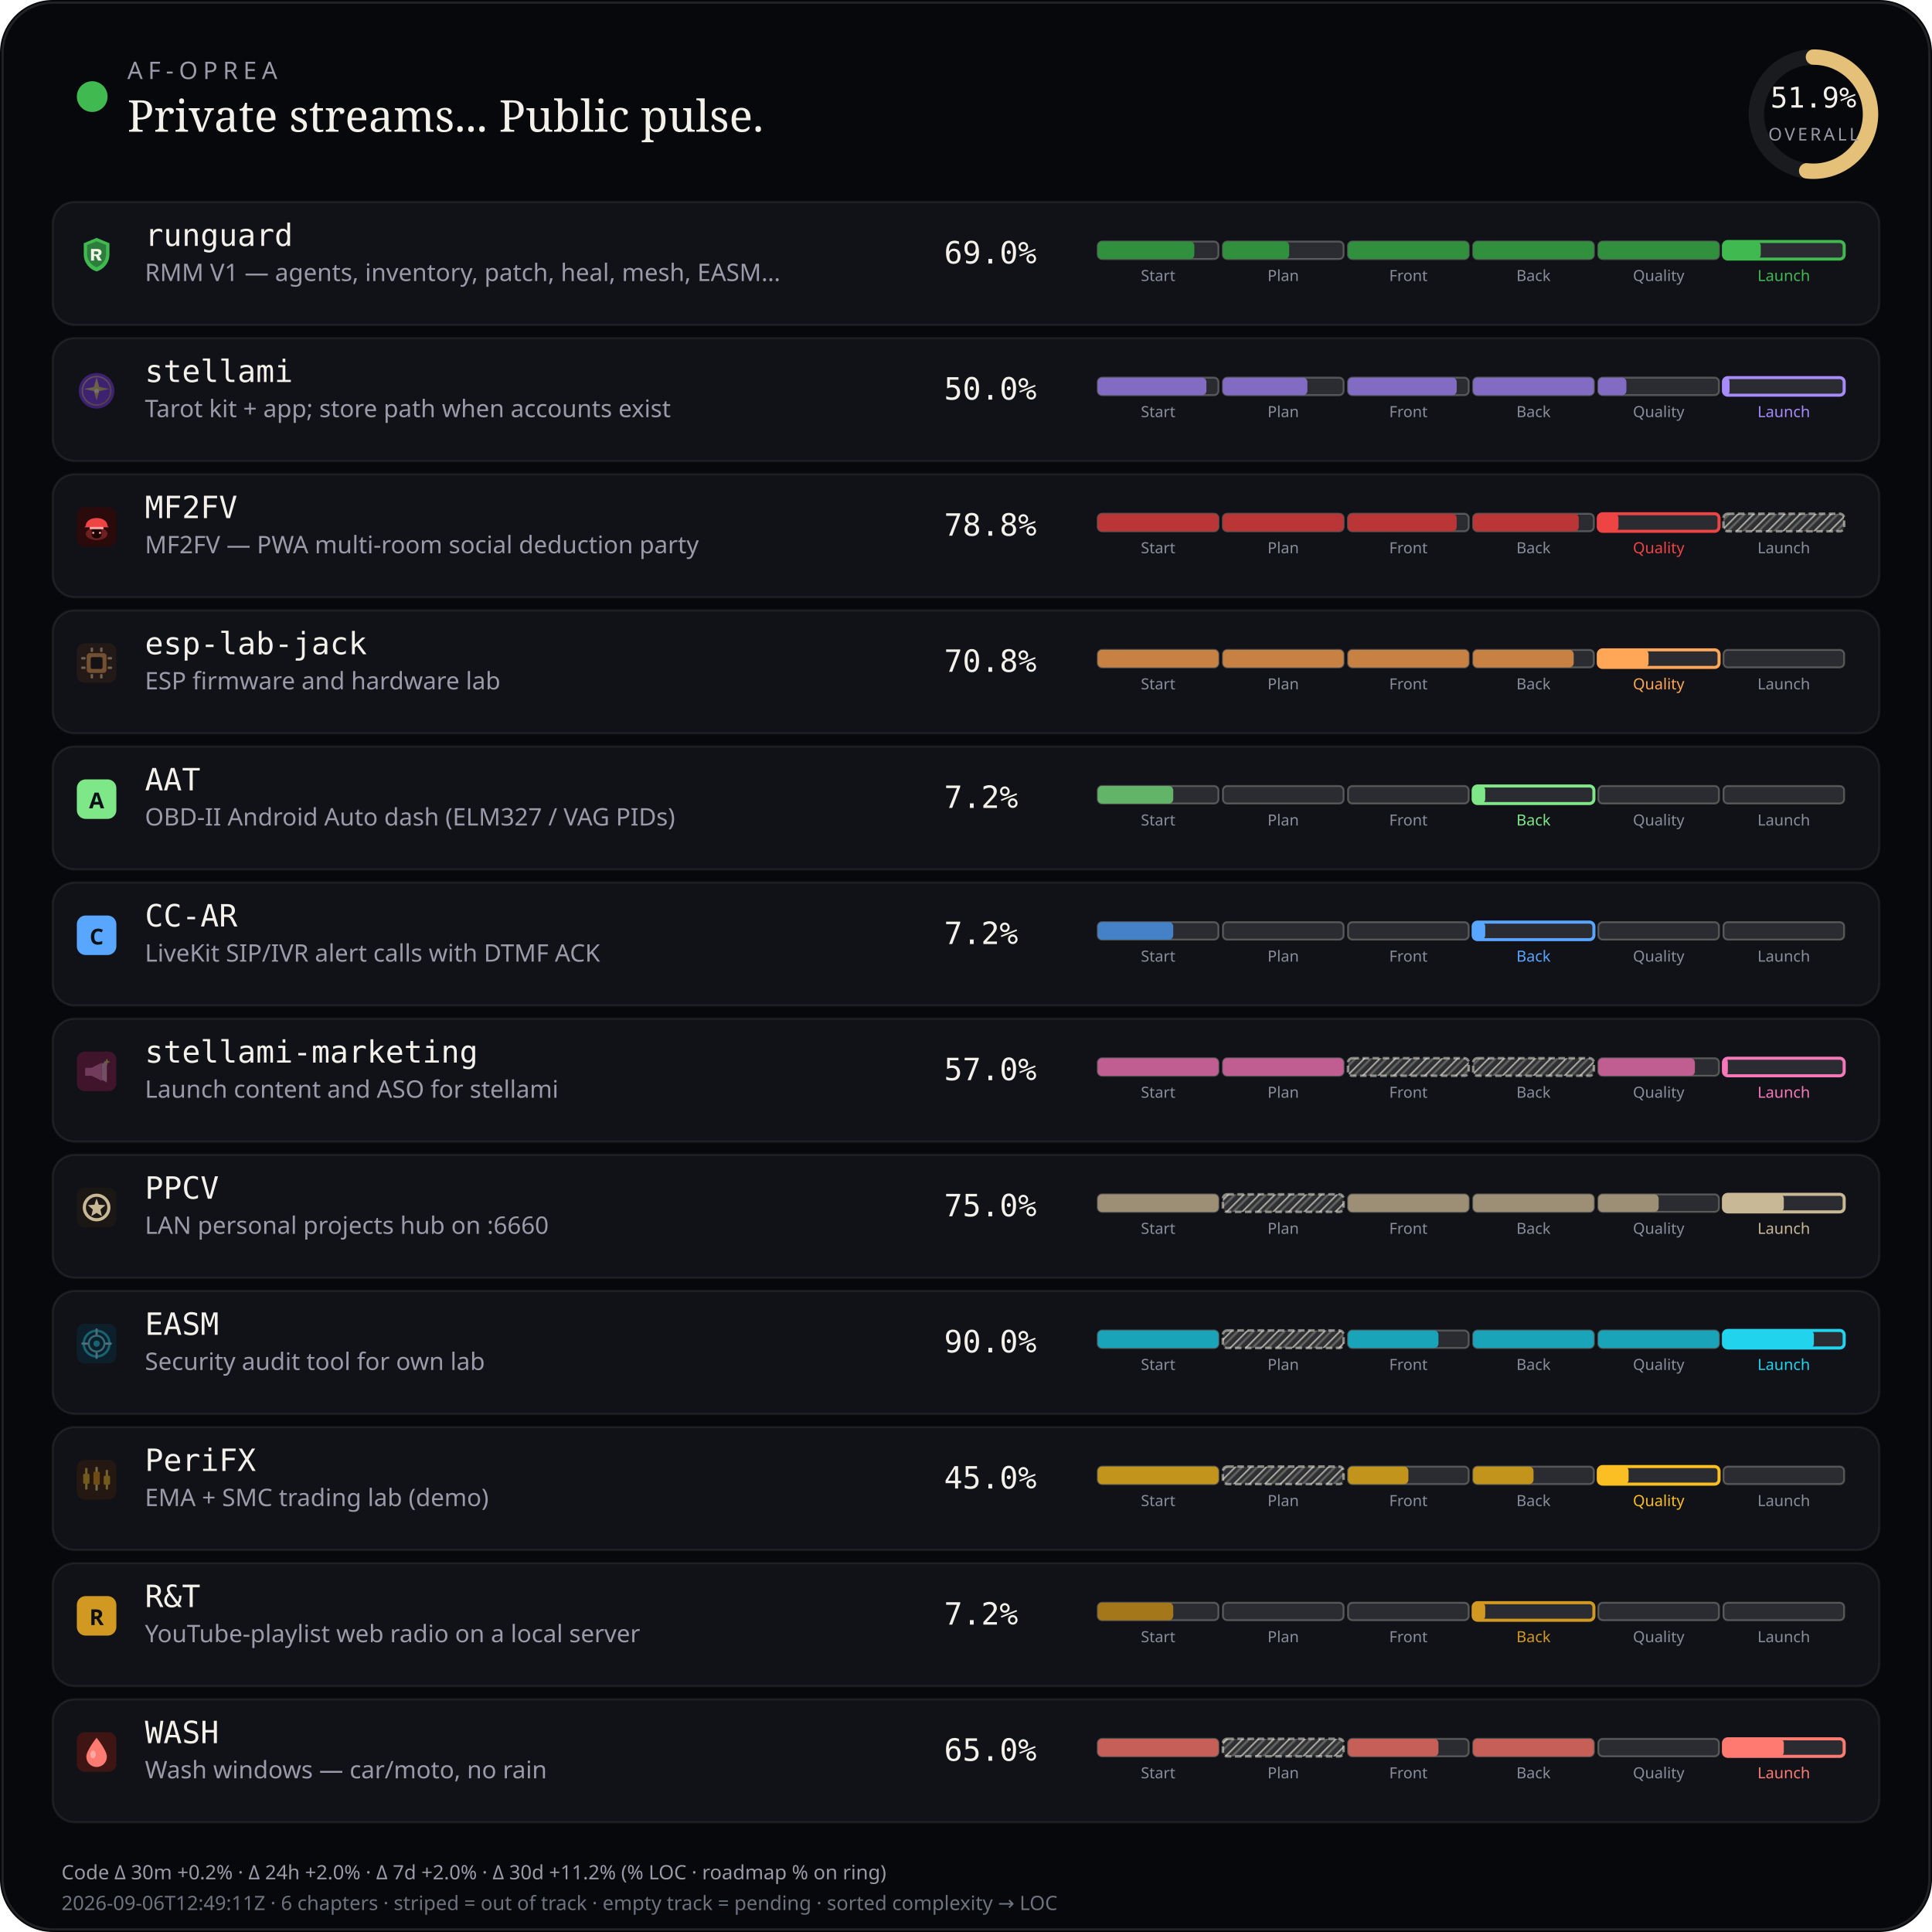
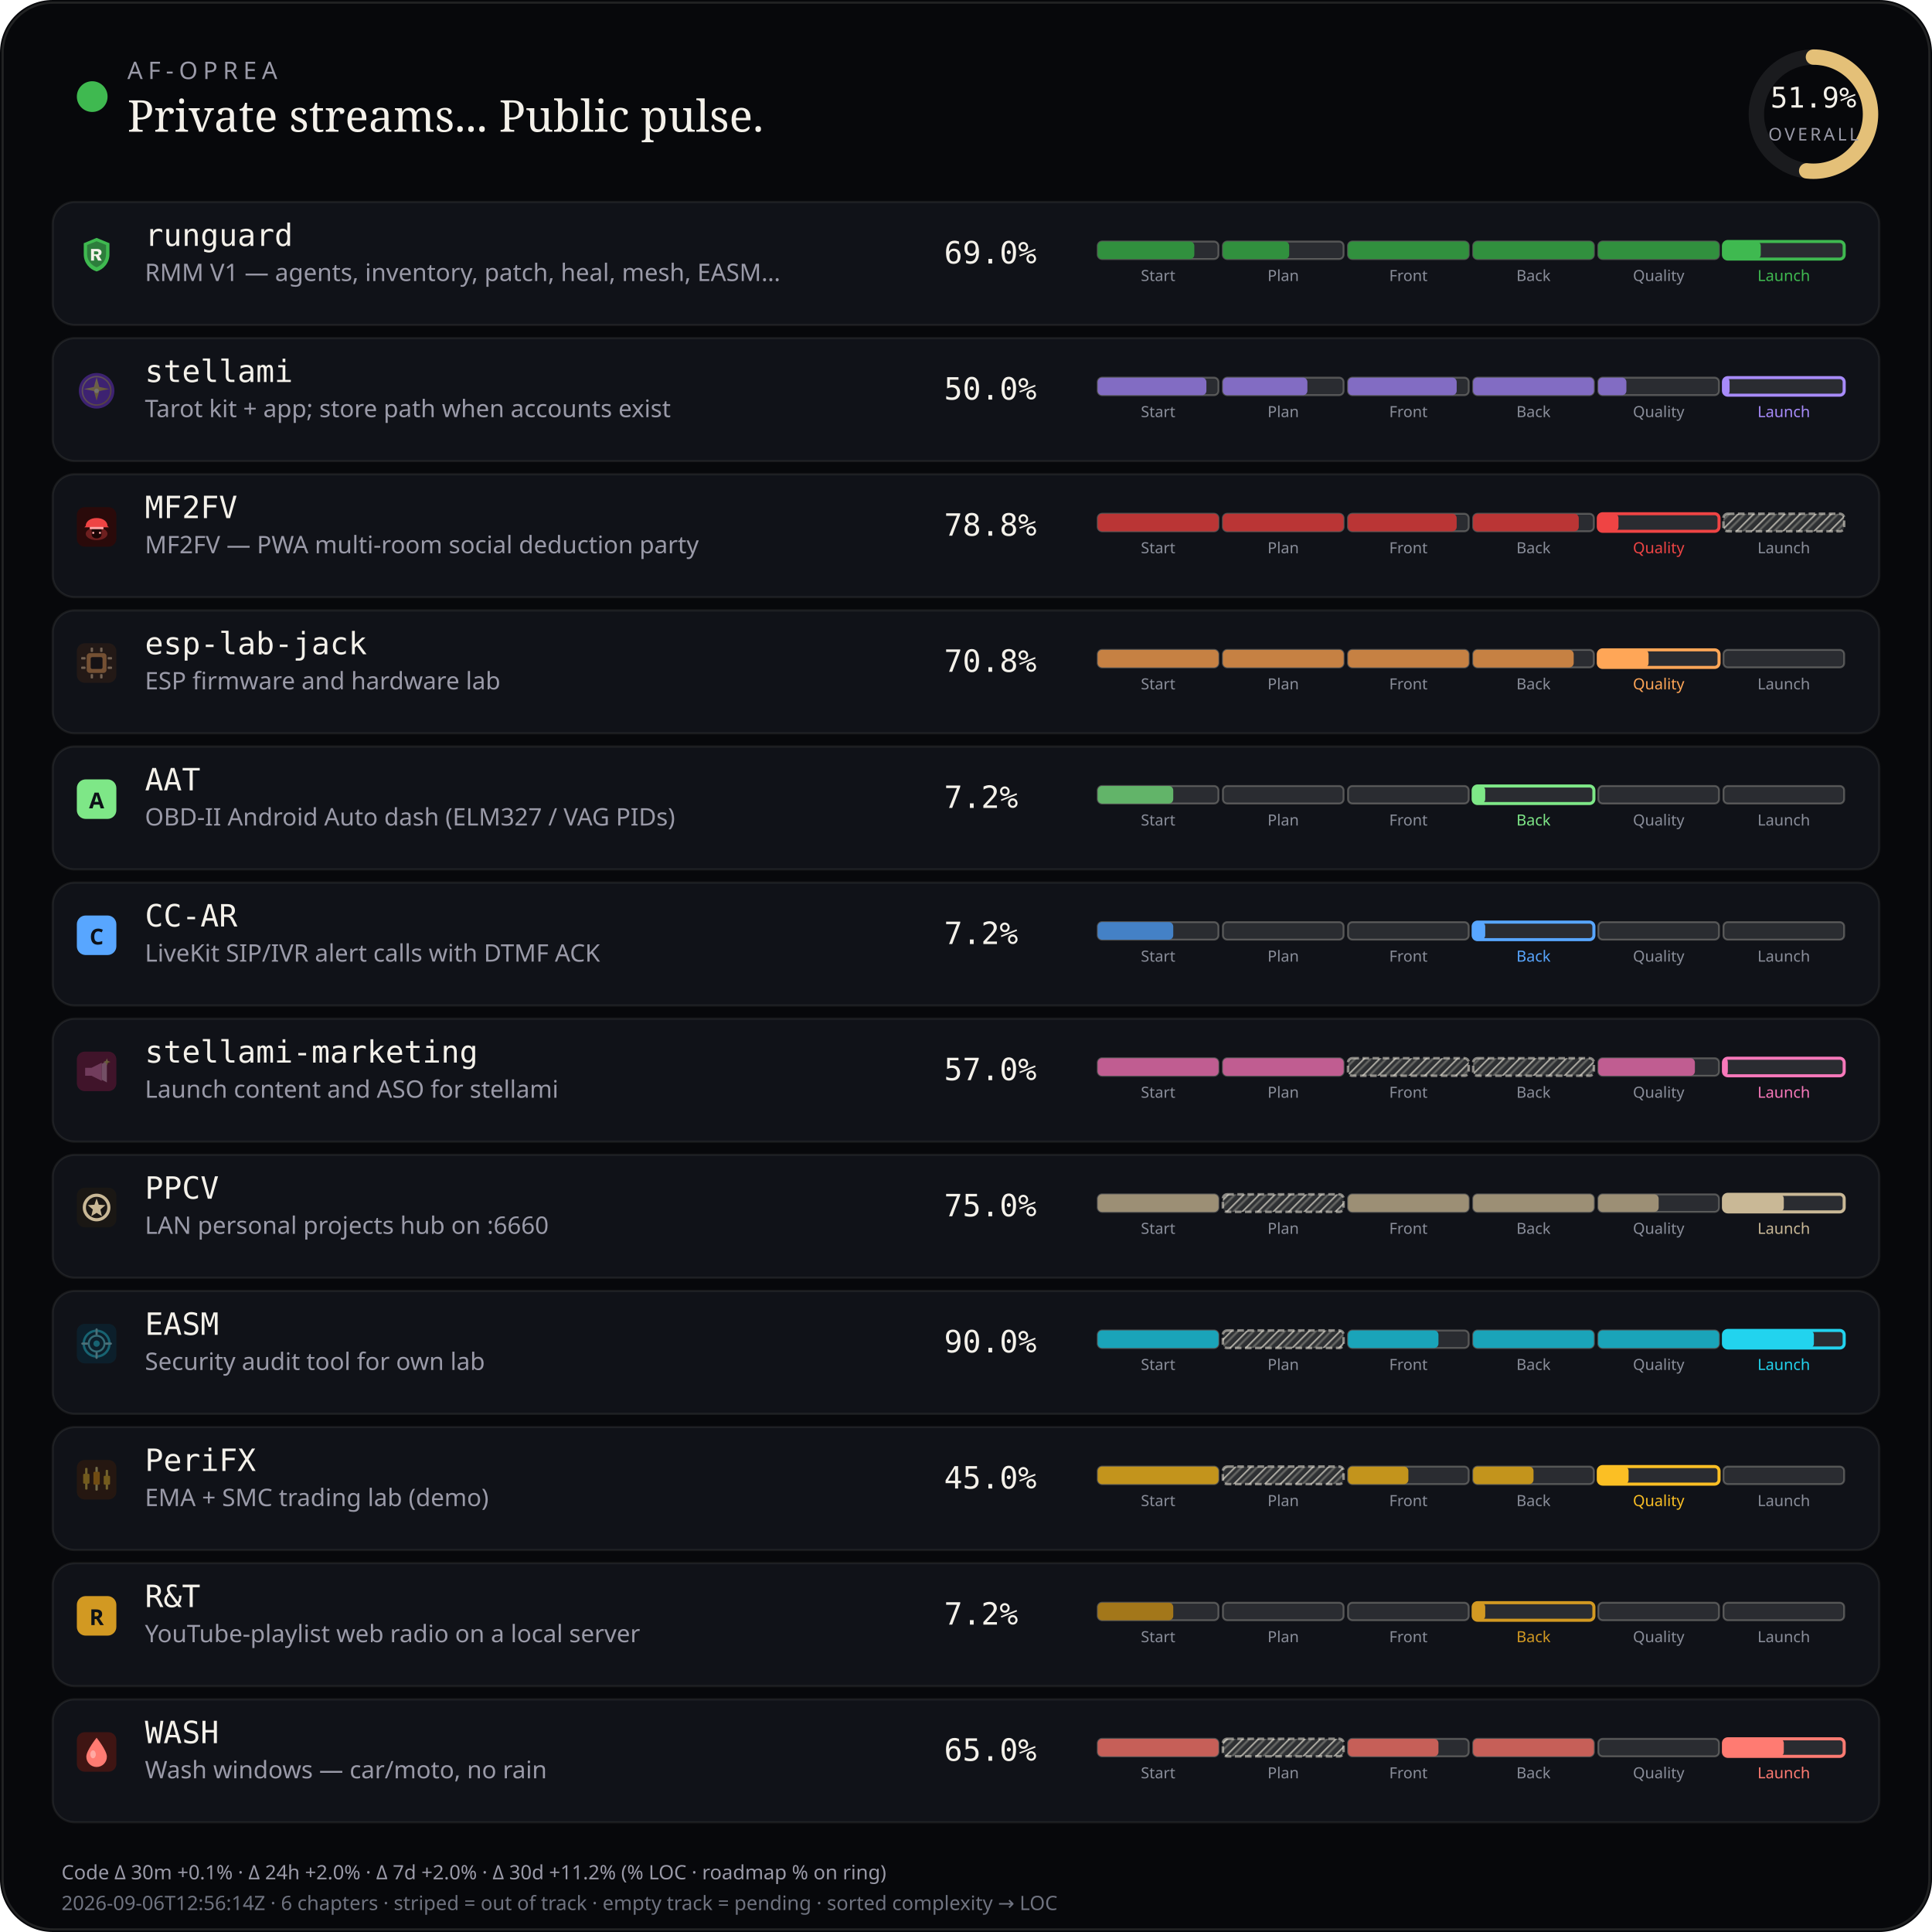
<svg xmlns="http://www.w3.org/2000/svg" viewBox="0 0 880 880" width="880" height="880" role="img" aria-label="AF-Oprea public work pulse">
  <defs>
    <pattern id="chSkip" width="5" height="5" patternUnits="userSpaceOnUse" patternTransform="rotate(45)">
      <line x1="0" y1="0" x2="0" y2="5" stroke="rgba(232,228,214,0.62)" stroke-width="1.6" />
      <line x1="2.5" y1="0" x2="2.5" y2="5" stroke="rgba(232,228,214,0.28)" stroke-width="1" />
    </pattern>
  </defs>
  <rect width="880" height="880" rx="24" fill="#07080b" />
  <rect x="1.2" y="1.2" width="877.6" height="877.6" rx="22.8" fill="none" stroke="rgba(232,228,214,0.12)" />
  <circle cx="42" cy="44" r="7" fill="#3fb950" />
  <text x="58" y="36" fill="#9a9aa8" font-size="11" font-family="ui-sans-serif, system-ui, sans-serif" letter-spacing="2.4">AF-OPREA</text>
  <text x="58" y="60" fill="#f4f1ea" font-size="20" font-family="ui-serif, Georgia, serif">Private streams... Public pulse.</text>
  <g transform="translate(790,16)">
    <circle cx="36" cy="36" r="26" fill="none" stroke="rgba(255,255,255,0.08)" stroke-width="7" />
    <circle cx="36" cy="36" r="26" fill="none" stroke="#e4c078" stroke-width="7" stroke-linecap="round" stroke-dasharray="163.36" stroke-dashoffset="78.58" transform="rotate(-90 36 36)" />
    <text x="36" y="33" text-anchor="middle" fill="#f4f1ea" font-size="13" font-family="ui-monospace, monospace">51.9%</text>
    <text x="36" y="48" text-anchor="middle" fill="#9a9aa8" font-size="8" font-family="ui-sans-serif, system-ui, sans-serif" letter-spacing="1.2">OVERALL</text>
  </g>
  <rect x="24" y="92" width="832" height="56" rx="10" fill="#101218" stroke="rgba(232,228,214,0.08)" />
  <g id="stream_logo_runguard" class="stream_logo" data-stream="runguard" transform="translate(35.0,107.0) scale(0.9)" opacity="1.0">
    <path fill="#3fb950" d="M10 1.5 L16.5 4.2 V9.8 C16.5 14.1 13.6 17.4 10 18.5 C6.4 17.4 3.5 14.1 3.5 9.8 V4.2 Z" />
    <path fill="#0d1117" fill-opacity=".35" d="M10 3.2 L14.8 5.1 V9.7 C14.8 12.9 12.6 15.4 10 16.4 C7.4 15.4 5.2 12.9 5.2 9.7 V5.1 Z" />
    <path fill="#f4f1ea" d="M7.2 7.1h3.1c1.35 0 2.2.7 2.2 1.75 0 .85-.5 1.45-1.35 1.65L12.6 13h-1.85l-1.2-2.35H8.7V13H7.2V7.1zm1.5 1.2v1.55h1.35c.55 0 .9-.28.9-.75s-.35-.8-.9-.8H8.7z" />
  </g>
  <use class="stream_logo" data-stream="runguard" href="#stream_logo_runguard" x="35.0" y="107.0" width="18" height="18" opacity="0" />
  <text x="66" y="112" fill="#f4f1ea" font-size="14" font-family="ui-monospace, SFMono-Regular, monospace">runguard</text>
  <text x="66" y="128" fill="#9a9aa8" font-size="11" font-family="ui-sans-serif, system-ui, sans-serif">RMM V1 — agents, inventory, patch, heal, mesh, EASM…</text>
  <text x="430" y="120" fill="#f4f1ea" font-size="14" font-family="ui-monospace, SFMono-Regular, monospace">69.0%</text>
  <rect x="500.0" y="110.0" width="55.0" height="8.0" rx="2" fill="rgba(255,255,255,0.11)" stroke="rgba(232,228,214,0.28)" stroke-width="0.85" />
  <rect x="500.0" y="110.0" width="44.0" height="8.0" rx="2" fill="#31903e" />
  <text x="527.5" y="128.0" text-anchor="middle" fill="#8a8e9a" font-size="7" font-family="ui-sans-serif, system-ui, sans-serif">Start</text>
  <rect x="557.0" y="110.0" width="55.0" height="8.0" rx="2" fill="rgba(255,255,255,0.11)" stroke="rgba(232,228,214,0.28)" stroke-width="0.85" />
  <rect x="557.0" y="110.0" width="30.2" height="8.0" rx="2" fill="#31903e" />
  <text x="584.5" y="128.0" text-anchor="middle" fill="#8a8e9a" font-size="7" font-family="ui-sans-serif, system-ui, sans-serif">Plan</text>
  <rect x="614.0" y="110.0" width="55.0" height="8.0" rx="2" fill="rgba(255,255,255,0.11)" stroke="rgba(232,228,214,0.28)" stroke-width="0.85" />
  <rect x="614.0" y="110.0" width="55.0" height="8.0" rx="2" fill="#31903e" />
  <text x="641.5" y="128.0" text-anchor="middle" fill="#8a8e9a" font-size="7" font-family="ui-sans-serif, system-ui, sans-serif">Front</text>
  <rect x="671.0" y="110.0" width="55.0" height="8.0" rx="2" fill="rgba(255,255,255,0.11)" stroke="rgba(232,228,214,0.28)" stroke-width="0.85" />
  <rect x="671.0" y="110.0" width="55.0" height="8.0" rx="2" fill="#31903e" />
  <text x="698.5" y="128.0" text-anchor="middle" fill="#8a8e9a" font-size="7" font-family="ui-sans-serif, system-ui, sans-serif">Back</text>
  <rect x="728.0" y="110.0" width="55.0" height="8.0" rx="2" fill="rgba(255,255,255,0.11)" stroke="rgba(232,228,214,0.28)" stroke-width="0.85" />
  <rect x="728.0" y="110.0" width="55.0" height="8.0" rx="2" fill="#31903e" />
  <text x="755.5" y="128.0" text-anchor="middle" fill="#8a8e9a" font-size="7" font-family="ui-sans-serif, system-ui, sans-serif">Quality</text>
  <rect x="785.0" y="110.0" width="55.0" height="8.0" rx="2" fill="rgba(255,255,255,0.11)" stroke="#3fb950" stroke-width="1.4" />
  <rect x="785.0" y="110.0" width="17.0" height="8.0" rx="2" fill="#3fb950" />
  <text x="812.5" y="128.0" text-anchor="middle" fill="#3fb950" font-size="7" font-family="ui-sans-serif, system-ui, sans-serif">Launch</text>
  <rect x="24" y="154" width="832" height="56" rx="10" fill="#101218" stroke="rgba(232,228,214,0.08)" />
  <g id="stream_logo_stellami" class="stream_logo" data-stream="stellami" transform="translate(35.0,169.0) scale(0.9)" opacity="0.42">
    <defs>
      <linearGradient id="stream_logo_stellami-stellami-gold" x1="0%" y1="0%" x2="100%" y2="100%">
        <stop offset="0%" stop-color="#f5e6a8" />
        <stop offset="55%" stop-color="#e8c57a" />
        <stop offset="100%" stop-color="#c9a227" />
      </linearGradient>
    </defs>
    <circle cx="10" cy="10" r="9" fill="#7c3aed" />
    <circle cx="10" cy="10" r="7.2" fill="none" stroke="url(#stream_logo_stellami-stellami-gold)" stroke-width="0.7" opacity=".7" />
    <path fill="url(#stream_logo_stellami-stellami-gold)" d="M10 3.2 L11.35 8.05 L16.4 9.1 L11.35 10.15 L10 15 L8.65 10.15 L3.6 9.1 L8.65 8.05 Z" />
    <circle cx="10" cy="10" r="1.15" fill="#fff8e8" />
  </g>
  <use class="stream_logo" data-stream="stellami" href="#stream_logo_stellami" x="35.0" y="169.0" width="18" height="18" opacity="0" />
  <text x="66" y="174" fill="#f4f1ea" font-size="14" font-family="ui-monospace, SFMono-Regular, monospace">stellami</text>
  <text x="66" y="190" fill="#9a9aa8" font-size="11" font-family="ui-sans-serif, system-ui, sans-serif">Tarot kit + app; store path when accounts exist</text>
  <text x="430" y="182" fill="#f4f1ea" font-size="14" font-family="ui-monospace, SFMono-Regular, monospace">50.0%</text>
  <rect x="500.0" y="172.0" width="55.0" height="8.0" rx="2" fill="rgba(255,255,255,0.11)" stroke="rgba(232,228,214,0.28)" stroke-width="0.85" />
  <rect x="500.0" y="172.0" width="49.5" height="8.0" rx="2" fill="#826cc3" />
  <text x="527.5" y="190.0" text-anchor="middle" fill="#8a8e9a" font-size="7" font-family="ui-sans-serif, system-ui, sans-serif">Start</text>
  <rect x="557.0" y="172.0" width="55.0" height="8.0" rx="2" fill="rgba(255,255,255,0.11)" stroke="rgba(232,228,214,0.28)" stroke-width="0.85" />
  <rect x="557.0" y="172.0" width="38.5" height="8.0" rx="2" fill="#826cc3" />
  <text x="584.5" y="190.0" text-anchor="middle" fill="#8a8e9a" font-size="7" font-family="ui-sans-serif, system-ui, sans-serif">Plan</text>
  <rect x="614.0" y="172.0" width="55.0" height="8.0" rx="2" fill="rgba(255,255,255,0.11)" stroke="rgba(232,228,214,0.28)" stroke-width="0.85" />
  <rect x="614.0" y="172.0" width="49.5" height="8.0" rx="2" fill="#826cc3" />
  <text x="641.5" y="190.0" text-anchor="middle" fill="#8a8e9a" font-size="7" font-family="ui-sans-serif, system-ui, sans-serif">Front</text>
  <rect x="671.0" y="172.0" width="55.0" height="8.0" rx="2" fill="rgba(255,255,255,0.11)" stroke="rgba(232,228,214,0.28)" stroke-width="0.85" />
  <rect x="671.0" y="172.0" width="55.0" height="8.0" rx="2" fill="#826cc3" />
  <text x="698.5" y="190.0" text-anchor="middle" fill="#8a8e9a" font-size="7" font-family="ui-sans-serif, system-ui, sans-serif">Back</text>
  <rect x="728.0" y="172.0" width="55.0" height="8.0" rx="2" fill="rgba(255,255,255,0.11)" stroke="rgba(232,228,214,0.28)" stroke-width="0.85" />
  <rect x="728.0" y="172.0" width="12.8" height="8.0" rx="2" fill="#826cc3" />
  <text x="755.5" y="190.0" text-anchor="middle" fill="#8a8e9a" font-size="7" font-family="ui-sans-serif, system-ui, sans-serif">Quality</text>
  <rect x="785.0" y="172.0" width="55.0" height="8.0" rx="2" fill="rgba(255,255,255,0.11)" stroke="#a78bfa" stroke-width="1.4" />
  <rect x="785.0" y="172.0" width="2.8" height="8.0" rx="2" fill="#a78bfa" />
  <text x="812.5" y="190.0" text-anchor="middle" fill="#a78bfa" font-size="7" font-family="ui-sans-serif, system-ui, sans-serif">Launch</text>
  <rect x="24" y="216" width="832" height="56" rx="10" fill="#101218" stroke="rgba(232,228,214,0.08)" />
  <g id="stream_logo_mf2fv" class="stream_logo" data-stream="mf2fv" transform="translate(35.0,231.0) scale(0.9)" opacity="1.0">
    <rect width="20" height="20" rx="4" fill="#2a0a0a" />
    <ellipse cx="10" cy="13.5" rx="5.5" ry="3.2" fill="#ef4444" opacity=".35" />
    <path fill="#ef4444" d="M4.5 9.5 C4.5 7.2 6.8 5.5 10 5.5 S15.5 7.2 15.5 9.5 L16.2 10.2 H3.8 Z" />
    <rect x="6.5" y="10" width="7" height="1.2" rx="0.4" fill="#fca5a5" />
    <path fill="#1a0505" d="M7.5 11.2 h5 v2.8 c0 1-1.1 1.8-2.5 1.8 s-2.5-.8-2.5-1.8 v-2.8z" />
    <circle cx="8.3" cy="13" r="0.55" fill="#fca5a5" />
    <circle cx="11.7" cy="13" r="0.55" fill="#fca5a5" />
  </g>
  <use class="stream_logo" data-stream="mf2fv" href="#stream_logo_mf2fv" x="35.0" y="231.0" width="18" height="18" opacity="0" />
  <text x="66" y="236" fill="#f4f1ea" font-size="14" font-family="ui-monospace, SFMono-Regular, monospace">MF2FV</text>
  <text x="66" y="252" fill="#9a9aa8" font-size="11" font-family="ui-sans-serif, system-ui, sans-serif">MF2FV — PWA multi-room social deduction party</text>
  <text x="430" y="244" fill="#f4f1ea" font-size="14" font-family="ui-monospace, SFMono-Regular, monospace">78.8%</text>
  <rect x="500.0" y="234.0" width="55.0" height="8.0" rx="2" fill="rgba(255,255,255,0.11)" stroke="rgba(232,228,214,0.28)" stroke-width="0.85" />
  <rect x="500.0" y="234.0" width="55.0" height="8.0" rx="2" fill="#ba3535" />
  <text x="527.5" y="252.0" text-anchor="middle" fill="#8a8e9a" font-size="7" font-family="ui-sans-serif, system-ui, sans-serif">Start</text>
  <rect x="557.0" y="234.0" width="55.0" height="8.0" rx="2" fill="rgba(255,255,255,0.11)" stroke="rgba(232,228,214,0.28)" stroke-width="0.85" />
  <rect x="557.0" y="234.0" width="55.0" height="8.0" rx="2" fill="#ba3535" />
  <text x="584.5" y="252.0" text-anchor="middle" fill="#8a8e9a" font-size="7" font-family="ui-sans-serif, system-ui, sans-serif">Plan</text>
  <rect x="614.0" y="234.0" width="55.0" height="8.0" rx="2" fill="rgba(255,255,255,0.11)" stroke="rgba(232,228,214,0.28)" stroke-width="0.85" />
  <rect x="614.0" y="234.0" width="49.5" height="8.0" rx="2" fill="#ba3535" />
  <text x="641.5" y="252.0" text-anchor="middle" fill="#8a8e9a" font-size="7" font-family="ui-sans-serif, system-ui, sans-serif">Front</text>
  <rect x="671.0" y="234.0" width="55.0" height="8.0" rx="2" fill="rgba(255,255,255,0.11)" stroke="rgba(232,228,214,0.28)" stroke-width="0.85" />
  <rect x="671.0" y="234.0" width="48.1" height="8.0" rx="2" fill="#ba3535" />
  <text x="698.5" y="252.0" text-anchor="middle" fill="#8a8e9a" font-size="7" font-family="ui-sans-serif, system-ui, sans-serif">Back</text>
  <rect x="728.0" y="234.0" width="55.0" height="8.0" rx="2" fill="rgba(255,255,255,0.11)" stroke="#ef4444" stroke-width="1.4" />
  <rect x="728.0" y="234.0" width="9.2" height="8.0" rx="2" fill="#ef4444" />
  <text x="755.5" y="252.0" text-anchor="middle" fill="#ef4444" font-size="7" font-family="ui-sans-serif, system-ui, sans-serif">Quality</text>
  <rect x="785.0" y="234.0" width="55.0" height="8.0" rx="2" fill="rgba(232,228,214,0.14)" />
  <rect x="785.0" y="234.0" width="55.0" height="8.0" rx="2" fill="url(#chSkip)" />
  <rect x="785.0" y="234.0" width="55.0" height="8.0" rx="2" fill="none" stroke="rgba(232,228,214,0.55)" stroke-width="1.15" stroke-dasharray="3 1.6" />
  <text x="812.5" y="252.0" text-anchor="middle" fill="#8a8e9a" font-size="7" font-family="ui-sans-serif, system-ui, sans-serif">Launch</text>
  <rect x="24" y="278" width="832" height="56" rx="10" fill="#101218" stroke="rgba(232,228,214,0.08)" />
  <g id="stream_logo_esp-lab-jack" class="stream_logo" data-stream="esp-lab-jack" transform="translate(35.0,293.0) scale(0.9)" opacity="0.42">
    <rect width="20" height="20" rx="4" fill="#3d2314" />
    <rect x="5" y="5" width="10" height="10" rx="1.5" fill="#ffa657" />
    <rect x="7" y="7" width="6" height="6" rx="0.8" fill="#1c1210" />
    <rect x="2.2" y="7" width="2.2" height="1.2" rx="0.3" fill="#ffd4a8" />
    <rect x="2.2" y="11.8" width="2.2" height="1.2" rx="0.3" fill="#ffd4a8" />
    <rect x="15.6" y="7" width="2.2" height="1.2" rx="0.3" fill="#ffd4a8" />
    <rect x="15.6" y="11.8" width="2.2" height="1.2" rx="0.3" fill="#ffd4a8" />
    <rect x="7" y="2.2" width="1.2" height="2.2" rx="0.3" fill="#ffd4a8" />
    <rect x="11.8" y="2.2" width="1.2" height="2.2" rx="0.3" fill="#ffd4a8" />
    <rect x="7" y="15.6" width="1.2" height="2.2" rx="0.3" fill="#ffd4a8" />
    <rect x="11.8" y="15.6" width="1.2" height="2.2" rx="0.3" fill="#ffd4a8" />
  </g>
  <use class="stream_logo" data-stream="esp-lab-jack" href="#stream_logo_esp-lab-jack" x="35.0" y="293.0" width="18" height="18" opacity="0" />
  <text x="66" y="298" fill="#f4f1ea" font-size="14" font-family="ui-monospace, SFMono-Regular, monospace">esp-lab-jack</text>
  <text x="66" y="314" fill="#9a9aa8" font-size="11" font-family="ui-sans-serif, system-ui, sans-serif">ESP firmware and hardware lab</text>
  <text x="430" y="306" fill="#f4f1ea" font-size="14" font-family="ui-monospace, SFMono-Regular, monospace">70.8%</text>
  <rect x="500.0" y="296.0" width="55.0" height="8.0" rx="2" fill="rgba(255,255,255,0.11)" stroke="rgba(232,228,214,0.28)" stroke-width="0.85" />
  <rect x="500.0" y="296.0" width="55.0" height="8.0" rx="2" fill="#c68143" />
  <text x="527.5" y="314.0" text-anchor="middle" fill="#8a8e9a" font-size="7" font-family="ui-sans-serif, system-ui, sans-serif">Start</text>
  <rect x="557.0" y="296.0" width="55.0" height="8.0" rx="2" fill="rgba(255,255,255,0.11)" stroke="rgba(232,228,214,0.28)" stroke-width="0.85" />
  <rect x="557.0" y="296.0" width="55.0" height="8.0" rx="2" fill="#c68143" />
  <text x="584.5" y="314.0" text-anchor="middle" fill="#8a8e9a" font-size="7" font-family="ui-sans-serif, system-ui, sans-serif">Plan</text>
  <rect x="614.0" y="296.0" width="55.0" height="8.0" rx="2" fill="rgba(255,255,255,0.11)" stroke="rgba(232,228,214,0.28)" stroke-width="0.85" />
  <rect x="614.0" y="296.0" width="55.0" height="8.0" rx="2" fill="#c68143" />
  <text x="641.5" y="314.0" text-anchor="middle" fill="#8a8e9a" font-size="7" font-family="ui-sans-serif, system-ui, sans-serif">Front</text>
  <rect x="671.0" y="296.0" width="55.0" height="8.0" rx="2" fill="rgba(255,255,255,0.11)" stroke="rgba(232,228,214,0.28)" stroke-width="0.85" />
  <rect x="671.0" y="296.0" width="45.8" height="8.0" rx="2" fill="#c68143" />
  <text x="698.5" y="314.0" text-anchor="middle" fill="#8a8e9a" font-size="7" font-family="ui-sans-serif, system-ui, sans-serif">Back</text>
  <rect x="728.0" y="296.0" width="55.0" height="8.0" rx="2" fill="rgba(255,255,255,0.11)" stroke="#ffa657" stroke-width="1.4" />
  <rect x="728.0" y="296.0" width="22.9" height="8.0" rx="2" fill="#ffa657" />
  <text x="755.5" y="314.0" text-anchor="middle" fill="#ffa657" font-size="7" font-family="ui-sans-serif, system-ui, sans-serif">Quality</text>
  <rect x="785.0" y="296.0" width="55.0" height="8.0" rx="2" fill="rgba(255,255,255,0.11)" stroke="rgba(232,228,214,0.28)" stroke-width="0.85" />
  <text x="812.5" y="314.0" text-anchor="middle" fill="#8a8e9a" font-size="7" font-family="ui-sans-serif, system-ui, sans-serif">Launch</text>
  <rect x="24" y="340" width="832" height="56" rx="10" fill="#101218" stroke="rgba(232,228,214,0.08)" />
  <g id="stream_logo_aat" class="stream_logo" data-stream="aat" opacity="1.0">
    <rect x="35.0" y="355.0" width="18" height="18" rx="4" fill="#7ee787" />
    <text x="44.0" y="368.2" text-anchor="middle" fill="#0d1117" font-size="10" font-family="ui-sans-serif, system-ui, sans-serif" font-weight="700">A</text>
  </g>
  <text x="66" y="360" fill="#f4f1ea" font-size="14" font-family="ui-monospace, SFMono-Regular, monospace">AAT</text>
  <text x="66" y="376" fill="#9a9aa8" font-size="11" font-family="ui-sans-serif, system-ui, sans-serif">OBD-II Android Auto dash (ELM327 / VAG PIDs)</text>
  <text x="430" y="368" fill="#f4f1ea" font-size="14" font-family="ui-monospace, SFMono-Regular, monospace">7.2%</text>
  <rect x="500.0" y="358.0" width="55.0" height="8.0" rx="2" fill="rgba(255,255,255,0.11)" stroke="rgba(232,228,214,0.28)" stroke-width="0.85" />
  <rect x="500.0" y="358.0" width="34.4" height="8.0" rx="2" fill="#62b469" />
  <text x="527.5" y="376.0" text-anchor="middle" fill="#8a8e9a" font-size="7" font-family="ui-sans-serif, system-ui, sans-serif">Start</text>
  <rect x="557.0" y="358.0" width="55.0" height="8.0" rx="2" fill="rgba(255,255,255,0.11)" stroke="rgba(232,228,214,0.28)" stroke-width="0.85" />
  <text x="584.5" y="376.0" text-anchor="middle" fill="#8a8e9a" font-size="7" font-family="ui-sans-serif, system-ui, sans-serif">Plan</text>
  <rect x="614.0" y="358.0" width="55.0" height="8.0" rx="2" fill="rgba(255,255,255,0.11)" stroke="rgba(232,228,214,0.28)" stroke-width="0.85" />
  <text x="641.5" y="376.0" text-anchor="middle" fill="#8a8e9a" font-size="7" font-family="ui-sans-serif, system-ui, sans-serif">Front</text>
  <rect x="671.0" y="358.0" width="55.0" height="8.0" rx="2" fill="rgba(255,255,255,0.11)" stroke="#7ee787" stroke-width="1.4" />
  <rect x="671.0" y="358.0" width="5.5" height="8.0" rx="2" fill="#7ee787" />
  <text x="698.5" y="376.0" text-anchor="middle" fill="#7ee787" font-size="7" font-family="ui-sans-serif, system-ui, sans-serif">Back</text>
  <rect x="728.0" y="358.0" width="55.0" height="8.0" rx="2" fill="rgba(255,255,255,0.11)" stroke="rgba(232,228,214,0.28)" stroke-width="0.85" />
  <text x="755.5" y="376.0" text-anchor="middle" fill="#8a8e9a" font-size="7" font-family="ui-sans-serif, system-ui, sans-serif">Quality</text>
  <rect x="785.0" y="358.0" width="55.0" height="8.0" rx="2" fill="rgba(255,255,255,0.11)" stroke="rgba(232,228,214,0.28)" stroke-width="0.85" />
  <text x="812.5" y="376.0" text-anchor="middle" fill="#8a8e9a" font-size="7" font-family="ui-sans-serif, system-ui, sans-serif">Launch</text>
  <rect x="24" y="402" width="832" height="56" rx="10" fill="#101218" stroke="rgba(232,228,214,0.08)" />
  <g id="stream_logo_cc-ar" class="stream_logo" data-stream="cc-ar" opacity="1.0">
    <rect x="35.0" y="417.0" width="18" height="18" rx="4" fill="#58a6ff" />
    <text x="44.0" y="430.2" text-anchor="middle" fill="#0d1117" font-size="10" font-family="ui-sans-serif, system-ui, sans-serif" font-weight="700">C</text>
  </g>
  <text x="66" y="422" fill="#f4f1ea" font-size="14" font-family="ui-monospace, SFMono-Regular, monospace">CC-AR</text>
  <text x="66" y="438" fill="#9a9aa8" font-size="11" font-family="ui-sans-serif, system-ui, sans-serif">LiveKit SIP/IVR alert calls with DTMF ACK</text>
  <text x="430" y="430" fill="#f4f1ea" font-size="14" font-family="ui-monospace, SFMono-Regular, monospace">7.2%</text>
  <rect x="500.0" y="420.0" width="55.0" height="8.0" rx="2" fill="rgba(255,255,255,0.11)" stroke="rgba(232,228,214,0.28)" stroke-width="0.85" />
  <rect x="500.0" y="420.0" width="34.4" height="8.0" rx="2" fill="#4481c6" />
  <text x="527.5" y="438.0" text-anchor="middle" fill="#8a8e9a" font-size="7" font-family="ui-sans-serif, system-ui, sans-serif">Start</text>
  <rect x="557.0" y="420.0" width="55.0" height="8.0" rx="2" fill="rgba(255,255,255,0.11)" stroke="rgba(232,228,214,0.28)" stroke-width="0.85" />
  <text x="584.5" y="438.0" text-anchor="middle" fill="#8a8e9a" font-size="7" font-family="ui-sans-serif, system-ui, sans-serif">Plan</text>
  <rect x="614.0" y="420.0" width="55.0" height="8.0" rx="2" fill="rgba(255,255,255,0.11)" stroke="rgba(232,228,214,0.28)" stroke-width="0.85" />
  <text x="641.5" y="438.0" text-anchor="middle" fill="#8a8e9a" font-size="7" font-family="ui-sans-serif, system-ui, sans-serif">Front</text>
  <rect x="671.0" y="420.0" width="55.0" height="8.0" rx="2" fill="rgba(255,255,255,0.11)" stroke="#58a6ff" stroke-width="1.4" />
  <rect x="671.0" y="420.0" width="5.5" height="8.0" rx="2" fill="#58a6ff" />
  <text x="698.5" y="438.0" text-anchor="middle" fill="#58a6ff" font-size="7" font-family="ui-sans-serif, system-ui, sans-serif">Back</text>
  <rect x="728.0" y="420.0" width="55.0" height="8.0" rx="2" fill="rgba(255,255,255,0.11)" stroke="rgba(232,228,214,0.28)" stroke-width="0.85" />
  <text x="755.5" y="438.0" text-anchor="middle" fill="#8a8e9a" font-size="7" font-family="ui-sans-serif, system-ui, sans-serif">Quality</text>
  <rect x="785.0" y="420.0" width="55.0" height="8.0" rx="2" fill="rgba(255,255,255,0.11)" stroke="rgba(232,228,214,0.28)" stroke-width="0.85" />
  <text x="812.5" y="438.0" text-anchor="middle" fill="#8a8e9a" font-size="7" font-family="ui-sans-serif, system-ui, sans-serif">Launch</text>
  <rect x="24" y="464" width="832" height="56" rx="10" fill="#101218" stroke="rgba(232,228,214,0.08)" />
  <g id="stream_logo_stellami-marketing" class="stream_logo" data-stream="stellami-marketing" transform="translate(35.0,479.0) scale(0.9)" opacity="0.42">
    <defs>
      <linearGradient id="stream_logo_stellami-marketing-smkt-gold" x1="0%" y1="0%" x2="100%" y2="100%">
        <stop offset="0%" stop-color="#f5e6a8" />
        <stop offset="100%" stop-color="#c9a227" />
      </linearGradient>
    </defs>
    <rect width="20" height="20" rx="4" fill="#831843" />
    <path fill="#f778ba" d="M4.2 8.2h3.2l5.2-2.6v9.2l-5.2-2.6H4.2z" />
    <path fill="#fda4d0" d="M12.6 6.2l2.6-1.4v10.8l-2.6-1.4z" />
    <path fill="url(#stream_logo_stellami-marketing-smkt-gold)" d="M15.2 3.4 L15.7 4.7 L17 5.2 L15.7 5.7 L15.2 7 L14.7 5.7 L13.4 5.2 L14.7 4.7 Z" />
  </g>
  <use class="stream_logo" data-stream="stellami-marketing" href="#stream_logo_stellami-marketing" x="35.0" y="479.0" width="18" height="18" opacity="0" />
  <text x="66" y="484" fill="#f4f1ea" font-size="14" font-family="ui-monospace, SFMono-Regular, monospace">stellami-marketing</text>
  <text x="66" y="500" fill="#9a9aa8" font-size="11" font-family="ui-sans-serif, system-ui, sans-serif">Launch content and ASO for stellami</text>
  <text x="430" y="492" fill="#f4f1ea" font-size="14" font-family="ui-monospace, SFMono-Regular, monospace">57.0%</text>
  <rect x="500.0" y="482.0" width="55.0" height="8.0" rx="2" fill="rgba(255,255,255,0.11)" stroke="rgba(232,228,214,0.28)" stroke-width="0.85" />
  <rect x="500.0" y="482.0" width="55.0" height="8.0" rx="2" fill="#c05d91" />
  <text x="527.5" y="500.0" text-anchor="middle" fill="#8a8e9a" font-size="7" font-family="ui-sans-serif, system-ui, sans-serif">Start</text>
  <rect x="557.0" y="482.0" width="55.0" height="8.0" rx="2" fill="rgba(255,255,255,0.11)" stroke="rgba(232,228,214,0.28)" stroke-width="0.85" />
  <rect x="557.0" y="482.0" width="55.0" height="8.0" rx="2" fill="#c05d91" />
  <text x="584.5" y="500.0" text-anchor="middle" fill="#8a8e9a" font-size="7" font-family="ui-sans-serif, system-ui, sans-serif">Plan</text>
  <rect x="614.0" y="482.0" width="55.0" height="8.0" rx="2" fill="rgba(232,228,214,0.14)" />
  <rect x="614.0" y="482.0" width="55.0" height="8.0" rx="2" fill="url(#chSkip)" />
  <rect x="614.0" y="482.0" width="55.0" height="8.0" rx="2" fill="none" stroke="rgba(232,228,214,0.55)" stroke-width="1.15" stroke-dasharray="3 1.6" />
  <text x="641.5" y="500.0" text-anchor="middle" fill="#8a8e9a" font-size="7" font-family="ui-sans-serif, system-ui, sans-serif">Front</text>
  <rect x="671.0" y="482.0" width="55.0" height="8.0" rx="2" fill="rgba(232,228,214,0.14)" />
  <rect x="671.0" y="482.0" width="55.0" height="8.0" rx="2" fill="url(#chSkip)" />
  <rect x="671.0" y="482.0" width="55.0" height="8.0" rx="2" fill="none" stroke="rgba(232,228,214,0.55)" stroke-width="1.15" stroke-dasharray="3 1.6" />
  <text x="698.5" y="500.0" text-anchor="middle" fill="#8a8e9a" font-size="7" font-family="ui-sans-serif, system-ui, sans-serif">Back</text>
  <rect x="728.0" y="482.0" width="55.0" height="8.0" rx="2" fill="rgba(255,255,255,0.11)" stroke="rgba(232,228,214,0.28)" stroke-width="0.85" />
  <rect x="728.0" y="482.0" width="44.0" height="8.0" rx="2" fill="#c05d91" />
  <text x="755.5" y="500.0" text-anchor="middle" fill="#8a8e9a" font-size="7" font-family="ui-sans-serif, system-ui, sans-serif">Quality</text>
  <rect x="785.0" y="482.0" width="55.0" height="8.0" rx="2" fill="rgba(255,255,255,0.11)" stroke="#f778ba" stroke-width="1.4" />
  <rect x="785.0" y="482.0" width="2.0" height="8.0" rx="2" fill="#f778ba" />
  <text x="812.5" y="500.0" text-anchor="middle" fill="#f778ba" font-size="7" font-family="ui-sans-serif, system-ui, sans-serif">Launch</text>
  <rect x="24" y="526" width="832" height="56" rx="10" fill="#101218" stroke="rgba(232,228,214,0.08)" />
  <g id="stream_logo_ppcv" class="stream_logo" data-stream="ppcv" transform="translate(35.0,541.0) scale(0.9)" opacity="1.0">
    <rect width="20" height="20" rx="4" fill="#1a1714" />
    <circle cx="10" cy="10" r="6.2" fill="none" stroke="#c9b896" stroke-width="1.6" />
    <path fill="#c9b896" d="M10 5.4 L11.1 8.6 L14.5 8.8 L11.9 11 L12.7 14.4 L10 12.7 L7.3 14.4 L8.1 11 L5.5 8.8 L8.9 8.6 Z" />
  </g>
  <use class="stream_logo" data-stream="ppcv" href="#stream_logo_ppcv" x="35.0" y="541.0" width="18" height="18" opacity="0" />
  <text x="66" y="546" fill="#f4f1ea" font-size="14" font-family="ui-monospace, SFMono-Regular, monospace">PPCV</text>
  <text x="66" y="562" fill="#9a9aa8" font-size="11" font-family="ui-sans-serif, system-ui, sans-serif">LAN personal projects hub on :6660</text>
  <text x="430" y="554" fill="#f4f1ea" font-size="14" font-family="ui-monospace, SFMono-Regular, monospace">75.0%</text>
  <rect x="500.0" y="544.0" width="55.0" height="8.0" rx="2" fill="rgba(255,255,255,0.11)" stroke="rgba(232,228,214,0.28)" stroke-width="0.85" />
  <rect x="500.0" y="544.0" width="55.0" height="8.0" rx="2" fill="#9c8f75" />
  <text x="527.5" y="562.0" text-anchor="middle" fill="#8a8e9a" font-size="7" font-family="ui-sans-serif, system-ui, sans-serif">Start</text>
  <rect x="557.0" y="544.0" width="55.0" height="8.0" rx="2" fill="rgba(232,228,214,0.14)" />
  <rect x="557.0" y="544.0" width="55.0" height="8.0" rx="2" fill="url(#chSkip)" />
  <rect x="557.0" y="544.0" width="55.0" height="8.0" rx="2" fill="none" stroke="rgba(232,228,214,0.55)" stroke-width="1.15" stroke-dasharray="3 1.6" />
  <text x="584.5" y="562.0" text-anchor="middle" fill="#8a8e9a" font-size="7" font-family="ui-sans-serif, system-ui, sans-serif">Plan</text>
  <rect x="614.0" y="544.0" width="55.0" height="8.0" rx="2" fill="rgba(255,255,255,0.11)" stroke="rgba(232,228,214,0.28)" stroke-width="0.85" />
  <rect x="614.0" y="544.0" width="55.0" height="8.0" rx="2" fill="#9c8f75" />
  <text x="641.5" y="562.0" text-anchor="middle" fill="#8a8e9a" font-size="7" font-family="ui-sans-serif, system-ui, sans-serif">Front</text>
  <rect x="671.0" y="544.0" width="55.0" height="8.0" rx="2" fill="rgba(255,255,255,0.11)" stroke="rgba(232,228,214,0.28)" stroke-width="0.85" />
  <rect x="671.0" y="544.0" width="55.0" height="8.0" rx="2" fill="#9c8f75" />
  <text x="698.5" y="562.0" text-anchor="middle" fill="#8a8e9a" font-size="7" font-family="ui-sans-serif, system-ui, sans-serif">Back</text>
  <rect x="728.0" y="544.0" width="55.0" height="8.0" rx="2" fill="rgba(255,255,255,0.11)" stroke="rgba(232,228,214,0.28)" stroke-width="0.85" />
  <rect x="728.0" y="544.0" width="27.5" height="8.0" rx="2" fill="#9c8f75" />
  <text x="755.5" y="562.0" text-anchor="middle" fill="#8a8e9a" font-size="7" font-family="ui-sans-serif, system-ui, sans-serif">Quality</text>
  <rect x="785.0" y="544.0" width="55.0" height="8.0" rx="2" fill="rgba(255,255,255,0.11)" stroke="#c9b896" stroke-width="1.4" />
  <rect x="785.0" y="544.0" width="27.5" height="8.0" rx="2" fill="#c9b896" />
  <text x="812.5" y="562.0" text-anchor="middle" fill="#c9b896" font-size="7" font-family="ui-sans-serif, system-ui, sans-serif">Launch</text>
  <rect x="24" y="588" width="832" height="56" rx="10" fill="#101218" stroke="rgba(232,228,214,0.08)" />
  <g id="stream_logo_easm" class="stream_logo" data-stream="easm" transform="translate(35.0,603.0) scale(0.9)" opacity="0.42">
    <rect width="20" height="20" rx="4" fill="#083344" />
    <circle cx="10" cy="10" r="6.5" fill="none" stroke="#22d3ee" stroke-width="1.2" />
    <circle cx="10" cy="10" r="4" fill="none" stroke="#67e8f9" stroke-width="1" />
    <circle cx="10" cy="10" r="1.6" fill="#22d3ee" />
    <path d="M10 2.8 V5.2 M10 14.8 V17.2 M2.8 10 H5.2 M14.8 10 H17.2" stroke="#a5f3fc" stroke-width="1.1" stroke-linecap="round" />
  </g>
  <use class="stream_logo" data-stream="easm" href="#stream_logo_easm" x="35.0" y="603.0" width="18" height="18" opacity="0" />
  <text x="66" y="608" fill="#f4f1ea" font-size="14" font-family="ui-monospace, SFMono-Regular, monospace">EASM</text>
  <text x="66" y="624" fill="#9a9aa8" font-size="11" font-family="ui-sans-serif, system-ui, sans-serif">Security audit tool for own lab</text>
  <text x="430" y="616" fill="#f4f1ea" font-size="14" font-family="ui-monospace, SFMono-Regular, monospace">90.0%</text>
  <rect x="500.0" y="606.0" width="55.0" height="8.0" rx="2" fill="rgba(255,255,255,0.11)" stroke="rgba(232,228,214,0.28)" stroke-width="0.85" />
  <rect x="500.0" y="606.0" width="55.0" height="8.0" rx="2" fill="#1aa4b9" />
  <text x="527.5" y="624.0" text-anchor="middle" fill="#8a8e9a" font-size="7" font-family="ui-sans-serif, system-ui, sans-serif">Start</text>
  <rect x="557.0" y="606.0" width="55.0" height="8.0" rx="2" fill="rgba(232,228,214,0.14)" />
  <rect x="557.0" y="606.0" width="55.0" height="8.0" rx="2" fill="url(#chSkip)" />
  <rect x="557.0" y="606.0" width="55.0" height="8.0" rx="2" fill="none" stroke="rgba(232,228,214,0.55)" stroke-width="1.15" stroke-dasharray="3 1.6" />
  <text x="584.5" y="624.0" text-anchor="middle" fill="#8a8e9a" font-size="7" font-family="ui-sans-serif, system-ui, sans-serif">Plan</text>
  <rect x="614.0" y="606.0" width="55.0" height="8.0" rx="2" fill="rgba(255,255,255,0.11)" stroke="rgba(232,228,214,0.28)" stroke-width="0.85" />
  <rect x="614.0" y="606.0" width="41.2" height="8.0" rx="2" fill="#1aa4b9" />
  <text x="641.5" y="624.0" text-anchor="middle" fill="#8a8e9a" font-size="7" font-family="ui-sans-serif, system-ui, sans-serif">Front</text>
  <rect x="671.0" y="606.0" width="55.0" height="8.0" rx="2" fill="rgba(255,255,255,0.11)" stroke="rgba(232,228,214,0.28)" stroke-width="0.85" />
  <rect x="671.0" y="606.0" width="55.0" height="8.0" rx="2" fill="#1aa4b9" />
  <text x="698.5" y="624.0" text-anchor="middle" fill="#8a8e9a" font-size="7" font-family="ui-sans-serif, system-ui, sans-serif">Back</text>
  <rect x="728.0" y="606.0" width="55.0" height="8.0" rx="2" fill="rgba(255,255,255,0.11)" stroke="rgba(232,228,214,0.28)" stroke-width="0.85" />
  <rect x="728.0" y="606.0" width="55.0" height="8.0" rx="2" fill="#1aa4b9" />
  <text x="755.5" y="624.0" text-anchor="middle" fill="#8a8e9a" font-size="7" font-family="ui-sans-serif, system-ui, sans-serif">Quality</text>
  <rect x="785.0" y="606.0" width="55.0" height="8.0" rx="2" fill="rgba(255,255,255,0.11)" stroke="#22d3ee" stroke-width="1.4" />
  <rect x="785.0" y="606.0" width="41.2" height="8.0" rx="2" fill="#22d3ee" />
  <text x="812.5" y="624.0" text-anchor="middle" fill="#22d3ee" font-size="7" font-family="ui-sans-serif, system-ui, sans-serif">Launch</text>
  <rect x="24" y="650" width="832" height="56" rx="10" fill="#101218" stroke="rgba(232,228,214,0.08)" />
  <g id="stream_logo_peri" class="stream_logo" data-stream="peri" transform="translate(35.0,665.0) scale(0.9)" opacity="0.42">
    <rect width="20" height="20" rx="4" fill="#422006" />
    <rect x="4.2" y="4" width="1.2" height="11" rx="0.4" fill="#fcd34d" />
    <rect x="3.2" y="7" width="3.2" height="5" rx="0.5" fill="#fbbf24" />
    <rect x="9.4" y="3.5" width="1.2" height="12" rx="0.4" fill="#fde68a" />
    <rect x="8.4" y="6" width="3.2" height="6.5" rx="0.5" fill="#f59e0b" />
    <rect x="14.6" y="5" width="1.2" height="10" rx="0.4" fill="#fcd34d" />
    <rect x="13.6" y="8" width="3.2" height="4.5" rx="0.5" fill="#fbbf24" />
  </g>
  <use class="stream_logo" data-stream="peri" href="#stream_logo_peri" x="35.0" y="665.0" width="18" height="18" opacity="0" />
  <text x="66" y="670" fill="#f4f1ea" font-size="14" font-family="ui-monospace, SFMono-Regular, monospace">PeriFX</text>
  <text x="66" y="686" fill="#9a9aa8" font-size="11" font-family="ui-sans-serif, system-ui, sans-serif">EMA + SMC trading lab (demo)</text>
  <text x="430" y="678" fill="#f4f1ea" font-size="14" font-family="ui-monospace, SFMono-Regular, monospace">45.0%</text>
  <rect x="500.0" y="668.0" width="55.0" height="8.0" rx="2" fill="rgba(255,255,255,0.11)" stroke="rgba(232,228,214,0.28)" stroke-width="0.85" />
  <rect x="500.0" y="668.0" width="55.0" height="8.0" rx="2" fill="#c3941c" />
  <text x="527.5" y="686.0" text-anchor="middle" fill="#8a8e9a" font-size="7" font-family="ui-sans-serif, system-ui, sans-serif">Start</text>
  <rect x="557.0" y="668.0" width="55.0" height="8.0" rx="2" fill="rgba(232,228,214,0.14)" />
  <rect x="557.0" y="668.0" width="55.0" height="8.0" rx="2" fill="url(#chSkip)" />
  <rect x="557.0" y="668.0" width="55.0" height="8.0" rx="2" fill="none" stroke="rgba(232,228,214,0.55)" stroke-width="1.15" stroke-dasharray="3 1.6" />
  <text x="584.5" y="686.0" text-anchor="middle" fill="#8a8e9a" font-size="7" font-family="ui-sans-serif, system-ui, sans-serif">Plan</text>
  <rect x="614.0" y="668.0" width="55.0" height="8.0" rx="2" fill="rgba(255,255,255,0.11)" stroke="rgba(232,228,214,0.28)" stroke-width="0.85" />
  <rect x="614.0" y="668.0" width="27.5" height="8.0" rx="2" fill="#c3941c" />
  <text x="641.5" y="686.0" text-anchor="middle" fill="#8a8e9a" font-size="7" font-family="ui-sans-serif, system-ui, sans-serif">Front</text>
  <rect x="671.0" y="668.0" width="55.0" height="8.0" rx="2" fill="rgba(255,255,255,0.11)" stroke="rgba(232,228,214,0.28)" stroke-width="0.85" />
  <rect x="671.0" y="668.0" width="27.5" height="8.0" rx="2" fill="#c3941c" />
  <text x="698.5" y="686.0" text-anchor="middle" fill="#8a8e9a" font-size="7" font-family="ui-sans-serif, system-ui, sans-serif">Back</text>
  <rect x="728.0" y="668.0" width="55.0" height="8.0" rx="2" fill="rgba(255,255,255,0.11)" stroke="#fbbf24" stroke-width="1.4" />
  <rect x="728.0" y="668.0" width="13.8" height="8.0" rx="2" fill="#fbbf24" />
  <text x="755.5" y="686.0" text-anchor="middle" fill="#fbbf24" font-size="7" font-family="ui-sans-serif, system-ui, sans-serif">Quality</text>
  <rect x="785.0" y="668.0" width="55.0" height="8.0" rx="2" fill="rgba(255,255,255,0.11)" stroke="rgba(232,228,214,0.28)" stroke-width="0.85" />
  <text x="812.5" y="686.0" text-anchor="middle" fill="#8a8e9a" font-size="7" font-family="ui-sans-serif, system-ui, sans-serif">Launch</text>
  <rect x="24" y="712" width="832" height="56" rx="10" fill="#101218" stroke="rgba(232,228,214,0.08)" />
  <g id="stream_logo_rt" class="stream_logo" data-stream="rt" opacity="1.0">
    <rect x="35.0" y="727.0" width="18" height="18" rx="4" fill="#d29922" />
    <text x="44.0" y="740.2" text-anchor="middle" fill="#0d1117" font-size="10" font-family="ui-sans-serif, system-ui, sans-serif" font-weight="700">R</text>
  </g>
  <text x="66" y="732" fill="#f4f1ea" font-size="14" font-family="ui-monospace, SFMono-Regular, monospace">R&amp;T</text>
  <text x="66" y="748" fill="#9a9aa8" font-size="11" font-family="ui-sans-serif, system-ui, sans-serif">YouTube-playlist web radio on a local server</text>
  <text x="430" y="740" fill="#f4f1ea" font-size="14" font-family="ui-monospace, SFMono-Regular, monospace">7.2%</text>
  <rect x="500.0" y="730.0" width="55.0" height="8.0" rx="2" fill="rgba(255,255,255,0.11)" stroke="rgba(232,228,214,0.28)" stroke-width="0.85" />
  <rect x="500.0" y="730.0" width="34.4" height="8.0" rx="2" fill="#a3771a" />
  <text x="527.5" y="748.0" text-anchor="middle" fill="#8a8e9a" font-size="7" font-family="ui-sans-serif, system-ui, sans-serif">Start</text>
  <rect x="557.0" y="730.0" width="55.0" height="8.0" rx="2" fill="rgba(255,255,255,0.11)" stroke="rgba(232,228,214,0.28)" stroke-width="0.85" />
  <text x="584.5" y="748.0" text-anchor="middle" fill="#8a8e9a" font-size="7" font-family="ui-sans-serif, system-ui, sans-serif">Plan</text>
  <rect x="614.0" y="730.0" width="55.0" height="8.0" rx="2" fill="rgba(255,255,255,0.11)" stroke="rgba(232,228,214,0.28)" stroke-width="0.85" />
  <text x="641.5" y="748.0" text-anchor="middle" fill="#8a8e9a" font-size="7" font-family="ui-sans-serif, system-ui, sans-serif">Front</text>
  <rect x="671.0" y="730.0" width="55.0" height="8.0" rx="2" fill="rgba(255,255,255,0.11)" stroke="#d29922" stroke-width="1.4" />
  <rect x="671.0" y="730.0" width="5.5" height="8.0" rx="2" fill="#d29922" />
  <text x="698.5" y="748.0" text-anchor="middle" fill="#d29922" font-size="7" font-family="ui-sans-serif, system-ui, sans-serif">Back</text>
  <rect x="728.0" y="730.0" width="55.0" height="8.0" rx="2" fill="rgba(255,255,255,0.11)" stroke="rgba(232,228,214,0.28)" stroke-width="0.85" />
  <text x="755.5" y="748.0" text-anchor="middle" fill="#8a8e9a" font-size="7" font-family="ui-sans-serif, system-ui, sans-serif">Quality</text>
  <rect x="785.0" y="730.0" width="55.0" height="8.0" rx="2" fill="rgba(255,255,255,0.11)" stroke="rgba(232,228,214,0.28)" stroke-width="0.85" />
  <text x="812.5" y="748.0" text-anchor="middle" fill="#8a8e9a" font-size="7" font-family="ui-sans-serif, system-ui, sans-serif">Launch</text>
  <rect x="24" y="774" width="832" height="56" rx="10" fill="#101218" stroke="rgba(232,228,214,0.08)" />
  <g id="stream_logo_wash" class="stream_logo" data-stream="wash" transform="translate(35.0,789.0) scale(0.9)" opacity="1.0">
    <rect width="20" height="20" rx="4" fill="#3f1513" />
    <path fill="#ff7b72" d="M10 2.8 C10 2.8 15.2 9.2 15.2 12.4 A5.2 5.2 0 0 1 4.8 12.4 C4.8 9.2 10 2.8 10 2.8 Z" />
    <ellipse cx="8.2" cy="11.2" rx="1.4" ry="2" fill="#ffd0cc" opacity=".55" />
  </g>
  <use class="stream_logo" data-stream="wash" href="#stream_logo_wash" x="35.0" y="789.0" width="18" height="18" opacity="0" />
  <text x="66" y="794" fill="#f4f1ea" font-size="14" font-family="ui-monospace, SFMono-Regular, monospace">WASH</text>
  <text x="66" y="810" fill="#9a9aa8" font-size="11" font-family="ui-sans-serif, system-ui, sans-serif">Wash windows — car/moto, no rain</text>
  <text x="430" y="802" fill="#f4f1ea" font-size="14" font-family="ui-monospace, SFMono-Regular, monospace">65.0%</text>
  <rect x="500.0" y="792.0" width="55.0" height="8.0" rx="2" fill="rgba(255,255,255,0.11)" stroke="rgba(232,228,214,0.28)" stroke-width="0.85" />
  <rect x="500.0" y="792.0" width="55.0" height="8.0" rx="2" fill="#c65f58" />
  <text x="527.5" y="810.0" text-anchor="middle" fill="#8a8e9a" font-size="7" font-family="ui-sans-serif, system-ui, sans-serif">Start</text>
  <rect x="557.0" y="792.0" width="55.0" height="8.0" rx="2" fill="rgba(232,228,214,0.14)" />
  <rect x="557.0" y="792.0" width="55.0" height="8.0" rx="2" fill="url(#chSkip)" />
  <rect x="557.0" y="792.0" width="55.0" height="8.0" rx="2" fill="none" stroke="rgba(232,228,214,0.55)" stroke-width="1.15" stroke-dasharray="3 1.6" />
  <text x="584.5" y="810.0" text-anchor="middle" fill="#8a8e9a" font-size="7" font-family="ui-sans-serif, system-ui, sans-serif">Plan</text>
  <rect x="614.0" y="792.0" width="55.0" height="8.0" rx="2" fill="rgba(255,255,255,0.11)" stroke="rgba(232,228,214,0.28)" stroke-width="0.85" />
  <rect x="614.0" y="792.0" width="41.2" height="8.0" rx="2" fill="#c65f58" />
  <text x="641.5" y="810.0" text-anchor="middle" fill="#8a8e9a" font-size="7" font-family="ui-sans-serif, system-ui, sans-serif">Front</text>
  <rect x="671.0" y="792.0" width="55.0" height="8.0" rx="2" fill="rgba(255,255,255,0.11)" stroke="rgba(232,228,214,0.28)" stroke-width="0.85" />
  <rect x="671.0" y="792.0" width="55.0" height="8.0" rx="2" fill="#c65f58" />
  <text x="698.5" y="810.0" text-anchor="middle" fill="#8a8e9a" font-size="7" font-family="ui-sans-serif, system-ui, sans-serif">Back</text>
  <rect x="728.0" y="792.0" width="55.0" height="8.0" rx="2" fill="rgba(255,255,255,0.11)" stroke="rgba(232,228,214,0.28)" stroke-width="0.85" />
  <text x="755.5" y="810.0" text-anchor="middle" fill="#8a8e9a" font-size="7" font-family="ui-sans-serif, system-ui, sans-serif">Quality</text>
  <rect x="785.0" y="792.0" width="55.0" height="8.0" rx="2" fill="rgba(255,255,255,0.11)" stroke="#ff7b72" stroke-width="1.4" />
  <rect x="785.0" y="792.0" width="27.5" height="8.0" rx="2" fill="#ff7b72" />
  <text x="812.5" y="810.0" text-anchor="middle" fill="#ff7b72" font-size="7" font-family="ui-sans-serif, system-ui, sans-serif">Launch</text>
-   <text x="28" y="856" fill="#9a9aa8" font-size="9" font-family="ui-sans-serif, system-ui, sans-serif">Code Δ 30m +0.2% · Δ 24h +2.0% · Δ 7d +2.0% · Δ 30d +11.2% (% LOC · roadmap % on ring)</text>
-   <text x="28" y="870" fill="#6f7380" font-size="9" font-family="ui-sans-serif, system-ui, sans-serif">2026-09-06T12:49:11Z · 6 chapters · striped = out of track · empty track = pending · sorted complexity → LOC</text>
+   <text x="28" y="856" fill="#9a9aa8" font-size="9" font-family="ui-sans-serif, system-ui, sans-serif">Code Δ 30m +0.1% · Δ 24h +2.0% · Δ 7d +2.0% · Δ 30d +11.2% (% LOC · roadmap % on ring)</text>
+   <text x="28" y="870" fill="#6f7380" font-size="9" font-family="ui-sans-serif, system-ui, sans-serif">2026-09-06T12:56:14Z · 6 chapters · striped = out of track · empty track = pending · sorted complexity → LOC</text>
</svg>
